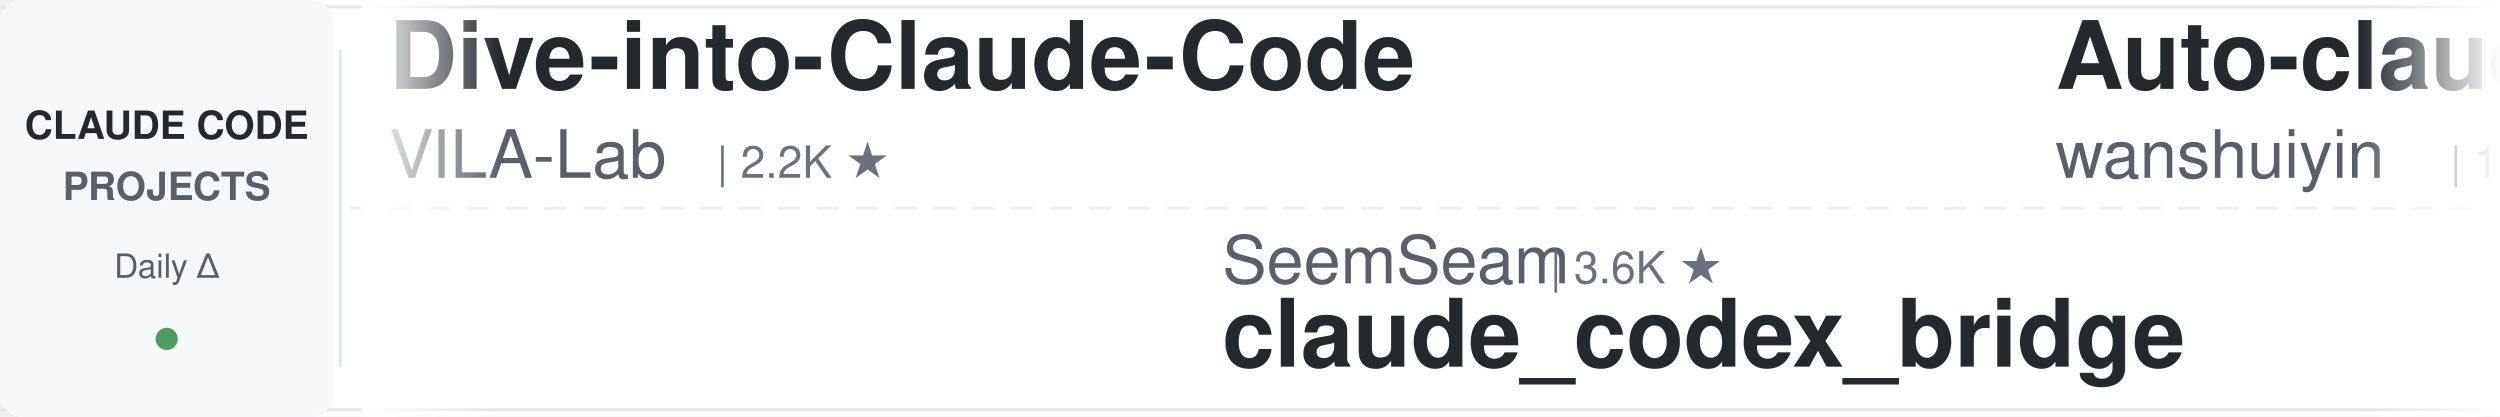
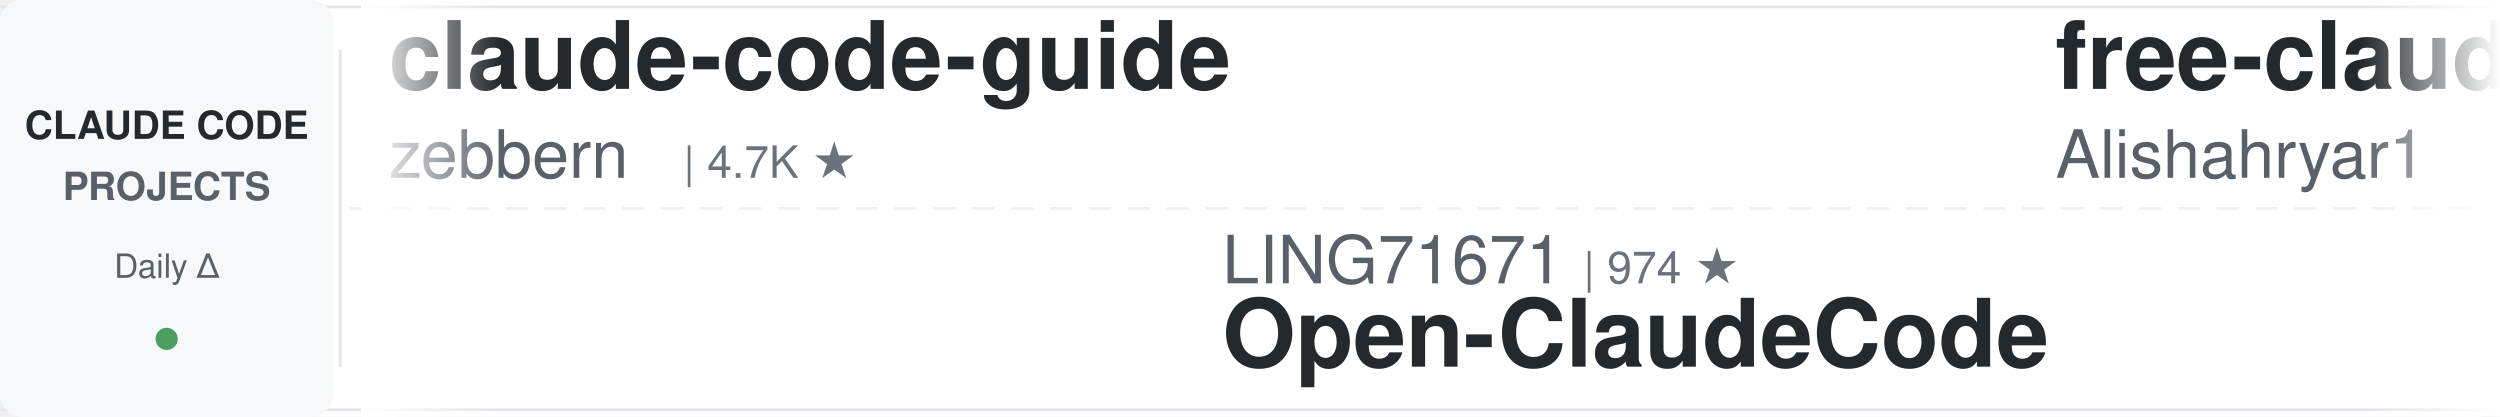
<svg xmlns="http://www.w3.org/2000/svg" width="900" height="150">
  <defs>
    <linearGradient id="leftFade" x1="0%" y1="0%" x2="100%" y2="0%">
      <stop offset="0%" style="stop-color:#ffffff;stop-opacity:1" />
      <stop offset="100%" style="stop-color:#ffffff;stop-opacity:0" />
    </linearGradient>
    <linearGradient id="rightFade" x1="0%" y1="0%" x2="100%" y2="0%">
      <stop offset="0%" style="stop-color:#ffffff;stop-opacity:0" />
      <stop offset="100%" style="stop-color:#ffffff;stop-opacity:1" />
    </linearGradient>
  </defs>
  <rect width="900" height="150" fill="#ffffff" rx="8" />
  <rect x="0" y="2" width="900" height="1" fill="#e1e4e8" />
  <rect x="0" y="147" width="900" height="1" fill="#e1e4e8" />
  <line x1="0" y1="75" x2="900" y2="75" stroke="#e1e4e8" stroke-width="1" stroke-dasharray="8 6" opacity="0.6" />
  <rect x="0" y="0" width="120" height="150" fill="#f6f8fa" rx="8" />
  <text x="60" y="50" font-family="-apple-system, BlinkMacSystemFont, 'Segoe UI', Helvetica, Arial, sans-serif" font-size="14" font-weight="600" fill="#24292e" text-anchor="middle">CLAUDE CODE</text>
  <text x="60" y="72" font-family="-apple-system, BlinkMacSystemFont, 'Segoe UI', Helvetica, Arial, sans-serif" font-size="14" font-weight="600" fill="#586069" text-anchor="middle">PROJECTS</text>
  <text x="60" y="100" font-family="-apple-system, BlinkMacSystemFont, 'Segoe UI', Helvetica, Arial, sans-serif" font-size="12" font-weight="500" fill="#586069" text-anchor="middle">Daily Δ</text>
  <circle cx="60" cy="122" r="4" fill="#22863a" opacity="0.8" />
  <rect x="122" y="18" width="1" height="114" fill="#e1e4e8" />
  <clipPath id="tickerClip">
    <rect x="130" y="0" width="770" height="150" />
  </clipPath>
  <g clip-path="url(#tickerClip)">
    <g id="tickerItems">
      <animateTransform attributeName="transform" attributeType="XML" type="translate" from="0 0" to="-3000 0" dur="54s" repeatCount="indefinite" />
      <g transform="translate(0, 0)">
-         <text x="140" y="32" font-family="-apple-system, BlinkMacSystemFont, 'Segoe UI', Helvetica, Arial, sans-serif" font-size="34" font-weight="600" fill="#24292e">Dive-into-Claude-Code</text>
-         <text x="140" y="64" font-family="-apple-system, BlinkMacSystemFont, 'Segoe UI', Helvetica, Arial, sans-serif" font-size="24" font-weight="400" fill="#586069">VILA-Lab</text>
-         <text x="258" y="64" font-family="-apple-system, BlinkMacSystemFont, 'Segoe UI', Helvetica, Arial, sans-serif" font-size="16" font-weight="500" fill="#6a737d">| 2.2K ★</text>
+         <text x="140" y="32" font-family="-apple-system, BlinkMacSystemFont, 'Segoe UI', Helvetica, Arial, sans-serif" font-size="34" font-weight="600" fill="#24292e">claude-code-guide</text>
+         <text x="140" y="64" font-family="-apple-system, BlinkMacSystemFont, 'Segoe UI', Helvetica, Arial, sans-serif" font-size="24" font-weight="400" fill="#586069">zebbern</text>
+         <text x="246" y="64" font-family="-apple-system, BlinkMacSystemFont, 'Segoe UI', Helvetica, Arial, sans-serif" font-size="16" font-weight="500" fill="#6a737d">| 4.7K ★</text>
      </g>
      <g transform="translate(300, 0)">
-         <text x="140" y="102" font-family="-apple-system, BlinkMacSystemFont, 'Segoe UI', Helvetica, Arial, sans-serif" font-size="24" font-weight="400" fill="#586069">SeemSeam</text>
-         <text x="258" y="102" font-family="-apple-system, BlinkMacSystemFont, 'Segoe UI', Helvetica, Arial, sans-serif" font-size="16" font-weight="500" fill="#6a737d">| 3.6K ★</text>
-         <text x="140" y="132" font-family="-apple-system, BlinkMacSystemFont, 'Segoe UI', Helvetica, Arial, sans-serif" font-size="34" font-weight="600" fill="#24292e">claude_codex_bridge</text>
+         <text x="140" y="102" font-family="-apple-system, BlinkMacSystemFont, 'Segoe UI', Helvetica, Arial, sans-serif" font-size="24" font-weight="400" fill="#586069">LING71671</text>
+         <text x="270" y="102" font-family="-apple-system, BlinkMacSystemFont, 'Segoe UI', Helvetica, Arial, sans-serif" font-size="16" font-weight="500" fill="#6a737d">| 974 ★</text>
+         <text x="140" y="132" font-family="-apple-system, BlinkMacSystemFont, 'Segoe UI', Helvetica, Arial, sans-serif" font-size="34" font-weight="600" fill="#24292e">Open-ClaudeCode</text>
      </g>
      <g transform="translate(600, 0)">
-         <text x="140" y="32" font-family="-apple-system, BlinkMacSystemFont, 'Segoe UI', Helvetica, Arial, sans-serif" font-size="34" font-weight="600" fill="#24292e">Auto-claude-code-researc...</text>
-         <text x="140" y="64" font-family="-apple-system, BlinkMacSystemFont, 'Segoe UI', Helvetica, Arial, sans-serif" font-size="24" font-weight="400" fill="#586069">wanshuiyin</text>
-         <text x="282" y="64" font-family="-apple-system, BlinkMacSystemFont, 'Segoe UI', Helvetica, Arial, sans-serif" font-size="16" font-weight="500" fill="#6a737d">| 18.4K ★</text>
+         <text x="140" y="32" font-family="-apple-system, BlinkMacSystemFont, 'Segoe UI', Helvetica, Arial, sans-serif" font-size="34" font-weight="600" fill="#24292e">free-claude-code</text>
+         <text x="140" y="64" font-family="-apple-system, BlinkMacSystemFont, 'Segoe UI', Helvetica, Arial, sans-serif" font-size="24" font-weight="400" fill="#586069">Alishahryar1</text>
+         <text x="306" y="64" font-family="-apple-system, BlinkMacSystemFont, 'Segoe UI', Helvetica, Arial, sans-serif" font-size="16" font-weight="500" fill="#6a737d">| 65.4K ★</text>
      </g>
      <g transform="translate(900, 0)">
-         <text x="140" y="102" font-family="-apple-system, BlinkMacSystemFont, 'Segoe UI', Helvetica, Arial, sans-serif" font-size="24" font-weight="400" fill="#586069">feiskyer</text>
-         <text x="258" y="102" font-family="-apple-system, BlinkMacSystemFont, 'Segoe UI', Helvetica, Arial, sans-serif" font-size="16" font-weight="500" fill="#6a737d">| 1.7K ★</text>
-         <text x="140" y="132" font-family="-apple-system, BlinkMacSystemFont, 'Segoe UI', Helvetica, Arial, sans-serif" font-size="34" font-weight="600" fill="#24292e">claude-code-settings</text>
+         <text x="140" y="102" font-family="-apple-system, BlinkMacSystemFont, 'Segoe UI', Helvetica, Arial, sans-serif" font-size="24" font-weight="400" fill="#586069">edmund-io</text>
+         <text x="270" y="102" font-family="-apple-system, BlinkMacSystemFont, 'Segoe UI', Helvetica, Arial, sans-serif" font-size="16" font-weight="500" fill="#6a737d">| 1.5K ★</text>
+         <text x="140" y="132" font-family="-apple-system, BlinkMacSystemFont, 'Segoe UI', Helvetica, Arial, sans-serif" font-size="34" font-weight="600" fill="#24292e">edmunds-claude-code</text>
      </g>
      <g transform="translate(1200, 0)">
-         <text x="140" y="32" font-family="-apple-system, BlinkMacSystemFont, 'Segoe UI', Helvetica, Arial, sans-serif" font-size="34" font-weight="600" fill="#24292e">everything-claude-code</text>
-         <text x="140" y="64" font-family="-apple-system, BlinkMacSystemFont, 'Segoe UI', Helvetica, Arial, sans-serif" font-size="24" font-weight="400" fill="#586069">WorldFlowAI</text>
-         <text x="294" y="64" font-family="-apple-system, BlinkMacSystemFont, 'Segoe UI', Helvetica, Arial, sans-serif" font-size="16" font-weight="500" fill="#6a737d">| 5.7K ★</text>
+         <text x="140" y="32" font-family="-apple-system, BlinkMacSystemFont, 'Segoe UI', Helvetica, Arial, sans-serif" font-size="34" font-weight="600" fill="#24292e">learn-claude-code</text>
+         <text x="140" y="64" font-family="-apple-system, BlinkMacSystemFont, 'Segoe UI', Helvetica, Arial, sans-serif" font-size="24" font-weight="400" fill="#586069">shareAI-lab</text>
+         <text x="294" y="64" font-family="-apple-system, BlinkMacSystemFont, 'Segoe UI', Helvetica, Arial, sans-serif" font-size="16" font-weight="500" fill="#6a737d">| 79.6K ★</text>
      </g>
      <g transform="translate(1500, 0)">
-         <text x="140" y="102" font-family="-apple-system, BlinkMacSystemFont, 'Segoe UI', Helvetica, Arial, sans-serif" font-size="24" font-weight="400" fill="#586069">kodu-ai</text>
-         <text x="246" y="102" font-family="-apple-system, BlinkMacSystemFont, 'Segoe UI', Helvetica, Arial, sans-serif" font-size="16" font-weight="500" fill="#6a737d">| 5.2K ★</text>
-         <text x="140" y="132" font-family="-apple-system, BlinkMacSystemFont, 'Segoe UI', Helvetica, Arial, sans-serif" font-size="34" font-weight="600" fill="#24292e">claude-coder</text>
+         <text x="140" y="102" font-family="-apple-system, BlinkMacSystemFont, 'Segoe UI', Helvetica, Arial, sans-serif" font-size="24" font-weight="400" fill="#586069">AprilNEA</text>
+         <text x="258" y="102" font-family="-apple-system, BlinkMacSystemFont, 'Segoe UI', Helvetica, Arial, sans-serif" font-size="16" font-weight="500" fill="#6a737d">| 392 ★</text>
+         <text x="140" y="132" font-family="-apple-system, BlinkMacSystemFont, 'Segoe UI', Helvetica, Arial, sans-serif" font-size="34" font-weight="600" fill="#24292e">claude-code-source</text>
      </g>
      <g transform="translate(1800, 0)">
-         <text x="140" y="32" font-family="-apple-system, BlinkMacSystemFont, 'Segoe UI', Helvetica, Arial, sans-serif" font-size="34" font-weight="600" fill="#24292e">how-claude-code-works</text>
-         <text x="140" y="64" font-family="-apple-system, BlinkMacSystemFont, 'Segoe UI', Helvetica, Arial, sans-serif" font-size="24" font-weight="400" fill="#586069">Windy3f3f3f3f</text>
-         <text x="318" y="64" font-family="-apple-system, BlinkMacSystemFont, 'Segoe UI', Helvetica, Arial, sans-serif" font-size="16" font-weight="500" fill="#6a737d">| 3.8K ★</text>
+         <text x="140" y="32" font-family="-apple-system, BlinkMacSystemFont, 'Segoe UI', Helvetica, Arial, sans-serif" font-size="34" font-weight="600" fill="#24292e">everything-claude-code-z...</text>
+         <text x="140" y="64" font-family="-apple-system, BlinkMacSystemFont, 'Segoe UI', Helvetica, Arial, sans-serif" font-size="24" font-weight="400" fill="#586069">xu-xiang</text>
+         <text x="258" y="64" font-family="-apple-system, BlinkMacSystemFont, 'Segoe UI', Helvetica, Arial, sans-serif" font-size="16" font-weight="500" fill="#6a737d">| 2.0K ★</text>
      </g>
      <g transform="translate(2100, 0)">
-         <text x="140" y="102" font-family="-apple-system, BlinkMacSystemFont, 'Segoe UI', Helvetica, Arial, sans-serif" font-size="24" font-weight="400" fill="#586069">ponponon</text>
-         <text x="258" y="102" font-family="-apple-system, BlinkMacSystemFont, 'Segoe UI', Helvetica, Arial, sans-serif" font-size="16" font-weight="500" fill="#6a737d">| 2.3K ★</text>
-         <text x="140" y="132" font-family="-apple-system, BlinkMacSystemFont, 'Segoe UI', Helvetica, Arial, sans-serif" font-size="34" font-weight="600" fill="#24292e">claude_code_src</text>
+         <text x="140" y="102" font-family="-apple-system, BlinkMacSystemFont, 'Segoe UI', Helvetica, Arial, sans-serif" font-size="24" font-weight="400" fill="#586069">Njengah</text>
+         <text x="246" y="102" font-family="-apple-system, BlinkMacSystemFont, 'Segoe UI', Helvetica, Arial, sans-serif" font-size="16" font-weight="500" fill="#6a737d">| 1.9K ★</text>
+         <text x="140" y="132" font-family="-apple-system, BlinkMacSystemFont, 'Segoe UI', Helvetica, Arial, sans-serif" font-size="34" font-weight="600" fill="#24292e">claude-code-cheat-sheet</text>
      </g>
      <g transform="translate(2400, 0)">
-         <text x="140" y="32" font-family="-apple-system, BlinkMacSystemFont, 'Segoe UI', Helvetica, Arial, sans-serif" font-size="34" font-weight="600" fill="#24292e">Claude-Code-Usage-Monito...</text>
-         <text x="140" y="64" font-family="-apple-system, BlinkMacSystemFont, 'Segoe UI', Helvetica, Arial, sans-serif" font-size="24" font-weight="400" fill="#586069">Maciek-roboblog</text>
-         <text x="342" y="64" font-family="-apple-system, BlinkMacSystemFont, 'Segoe UI', Helvetica, Arial, sans-serif" font-size="16" font-weight="500" fill="#6a737d">| 8.8K ★</text>
+         <text x="140" y="32" font-family="-apple-system, BlinkMacSystemFont, 'Segoe UI', Helvetica, Arial, sans-serif" font-size="34" font-weight="600" fill="#24292e">claude-code-action</text>
+         <text x="140" y="64" font-family="-apple-system, BlinkMacSystemFont, 'Segoe UI', Helvetica, Arial, sans-serif" font-size="24" font-weight="400" fill="#586069">anthropics</text>
+         <text x="282" y="64" font-family="-apple-system, BlinkMacSystemFont, 'Segoe UI', Helvetica, Arial, sans-serif" font-size="16" font-weight="500" fill="#6a737d">| 9.7K ★</text>
      </g>
      <g transform="translate(2700, 0)">
-         <text x="140" y="102" font-family="-apple-system, BlinkMacSystemFont, 'Segoe UI', Helvetica, Arial, sans-serif" font-size="24" font-weight="400" fill="#586069">musistudio</text>
-         <text x="282" y="102" font-family="-apple-system, BlinkMacSystemFont, 'Segoe UI', Helvetica, Arial, sans-serif" font-size="16" font-weight="500" fill="#6a737d">| 37.9K ★</text>
-         <text x="140" y="132" font-family="-apple-system, BlinkMacSystemFont, 'Segoe UI', Helvetica, Arial, sans-serif" font-size="34" font-weight="600" fill="#24292e">claude-code-router</text>
+         <text x="140" y="102" font-family="-apple-system, BlinkMacSystemFont, 'Segoe UI', Helvetica, Arial, sans-serif" font-size="24" font-weight="400" fill="#586069">Donchitos</text>
+         <text x="270" y="102" font-family="-apple-system, BlinkMacSystemFont, 'Segoe UI', Helvetica, Arial, sans-serif" font-size="16" font-weight="500" fill="#6a737d">| 31.0K ★</text>
+         <text x="140" y="132" font-family="-apple-system, BlinkMacSystemFont, 'Segoe UI', Helvetica, Arial, sans-serif" font-size="34" font-weight="600" fill="#24292e">Claude-Code-Game-Studios</text>
      </g>
      <g transform="translate(3000, 0)">
-         <text x="140" y="32" font-family="-apple-system, BlinkMacSystemFont, 'Segoe UI', Helvetica, Arial, sans-serif" font-size="34" font-weight="600" fill="#24292e">Dive-into-Claude-Code</text>
-         <text x="140" y="64" font-family="-apple-system, BlinkMacSystemFont, 'Segoe UI', Helvetica, Arial, sans-serif" font-size="24" font-weight="400" fill="#586069">VILA-Lab</text>
-         <text x="258" y="64" font-family="-apple-system, BlinkMacSystemFont, 'Segoe UI', Helvetica, Arial, sans-serif" font-size="16" font-weight="500" fill="#6a737d">| 2.2K ★</text>
+         <text x="140" y="32" font-family="-apple-system, BlinkMacSystemFont, 'Segoe UI', Helvetica, Arial, sans-serif" font-size="34" font-weight="600" fill="#24292e">claude-code-guide</text>
+         <text x="140" y="64" font-family="-apple-system, BlinkMacSystemFont, 'Segoe UI', Helvetica, Arial, sans-serif" font-size="24" font-weight="400" fill="#586069">zebbern</text>
+         <text x="246" y="64" font-family="-apple-system, BlinkMacSystemFont, 'Segoe UI', Helvetica, Arial, sans-serif" font-size="16" font-weight="500" fill="#6a737d">| 4.7K ★</text>
      </g>
      <g transform="translate(3300, 0)">
-         <text x="140" y="102" font-family="-apple-system, BlinkMacSystemFont, 'Segoe UI', Helvetica, Arial, sans-serif" font-size="24" font-weight="400" fill="#586069">SeemSeam</text>
-         <text x="258" y="102" font-family="-apple-system, BlinkMacSystemFont, 'Segoe UI', Helvetica, Arial, sans-serif" font-size="16" font-weight="500" fill="#6a737d">| 3.6K ★</text>
-         <text x="140" y="132" font-family="-apple-system, BlinkMacSystemFont, 'Segoe UI', Helvetica, Arial, sans-serif" font-size="34" font-weight="600" fill="#24292e">claude_codex_bridge</text>
+         <text x="140" y="102" font-family="-apple-system, BlinkMacSystemFont, 'Segoe UI', Helvetica, Arial, sans-serif" font-size="24" font-weight="400" fill="#586069">LING71671</text>
+         <text x="270" y="102" font-family="-apple-system, BlinkMacSystemFont, 'Segoe UI', Helvetica, Arial, sans-serif" font-size="16" font-weight="500" fill="#6a737d">| 974 ★</text>
+         <text x="140" y="132" font-family="-apple-system, BlinkMacSystemFont, 'Segoe UI', Helvetica, Arial, sans-serif" font-size="34" font-weight="600" fill="#24292e">Open-ClaudeCode</text>
      </g>
      <g transform="translate(3600, 0)">
-         <text x="140" y="32" font-family="-apple-system, BlinkMacSystemFont, 'Segoe UI', Helvetica, Arial, sans-serif" font-size="34" font-weight="600" fill="#24292e">Auto-claude-code-researc...</text>
-         <text x="140" y="64" font-family="-apple-system, BlinkMacSystemFont, 'Segoe UI', Helvetica, Arial, sans-serif" font-size="24" font-weight="400" fill="#586069">wanshuiyin</text>
-         <text x="282" y="64" font-family="-apple-system, BlinkMacSystemFont, 'Segoe UI', Helvetica, Arial, sans-serif" font-size="16" font-weight="500" fill="#6a737d">| 18.4K ★</text>
+         <text x="140" y="32" font-family="-apple-system, BlinkMacSystemFont, 'Segoe UI', Helvetica, Arial, sans-serif" font-size="34" font-weight="600" fill="#24292e">free-claude-code</text>
+         <text x="140" y="64" font-family="-apple-system, BlinkMacSystemFont, 'Segoe UI', Helvetica, Arial, sans-serif" font-size="24" font-weight="400" fill="#586069">Alishahryar1</text>
+         <text x="306" y="64" font-family="-apple-system, BlinkMacSystemFont, 'Segoe UI', Helvetica, Arial, sans-serif" font-size="16" font-weight="500" fill="#6a737d">| 65.4K ★</text>
      </g>
      <g transform="translate(3900, 0)">
-         <text x="140" y="102" font-family="-apple-system, BlinkMacSystemFont, 'Segoe UI', Helvetica, Arial, sans-serif" font-size="24" font-weight="400" fill="#586069">feiskyer</text>
-         <text x="258" y="102" font-family="-apple-system, BlinkMacSystemFont, 'Segoe UI', Helvetica, Arial, sans-serif" font-size="16" font-weight="500" fill="#6a737d">| 1.7K ★</text>
-         <text x="140" y="132" font-family="-apple-system, BlinkMacSystemFont, 'Segoe UI', Helvetica, Arial, sans-serif" font-size="34" font-weight="600" fill="#24292e">claude-code-settings</text>
+         <text x="140" y="102" font-family="-apple-system, BlinkMacSystemFont, 'Segoe UI', Helvetica, Arial, sans-serif" font-size="24" font-weight="400" fill="#586069">edmund-io</text>
+         <text x="270" y="102" font-family="-apple-system, BlinkMacSystemFont, 'Segoe UI', Helvetica, Arial, sans-serif" font-size="16" font-weight="500" fill="#6a737d">| 1.5K ★</text>
+         <text x="140" y="132" font-family="-apple-system, BlinkMacSystemFont, 'Segoe UI', Helvetica, Arial, sans-serif" font-size="34" font-weight="600" fill="#24292e">edmunds-claude-code</text>
      </g>
    </g>
  </g>
  <rect x="130" y="0" width="50" height="150" fill="url(#leftFade)" />
  <rect x="850" y="0" width="50" height="150" fill="url(#rightFade)" />
</svg>
